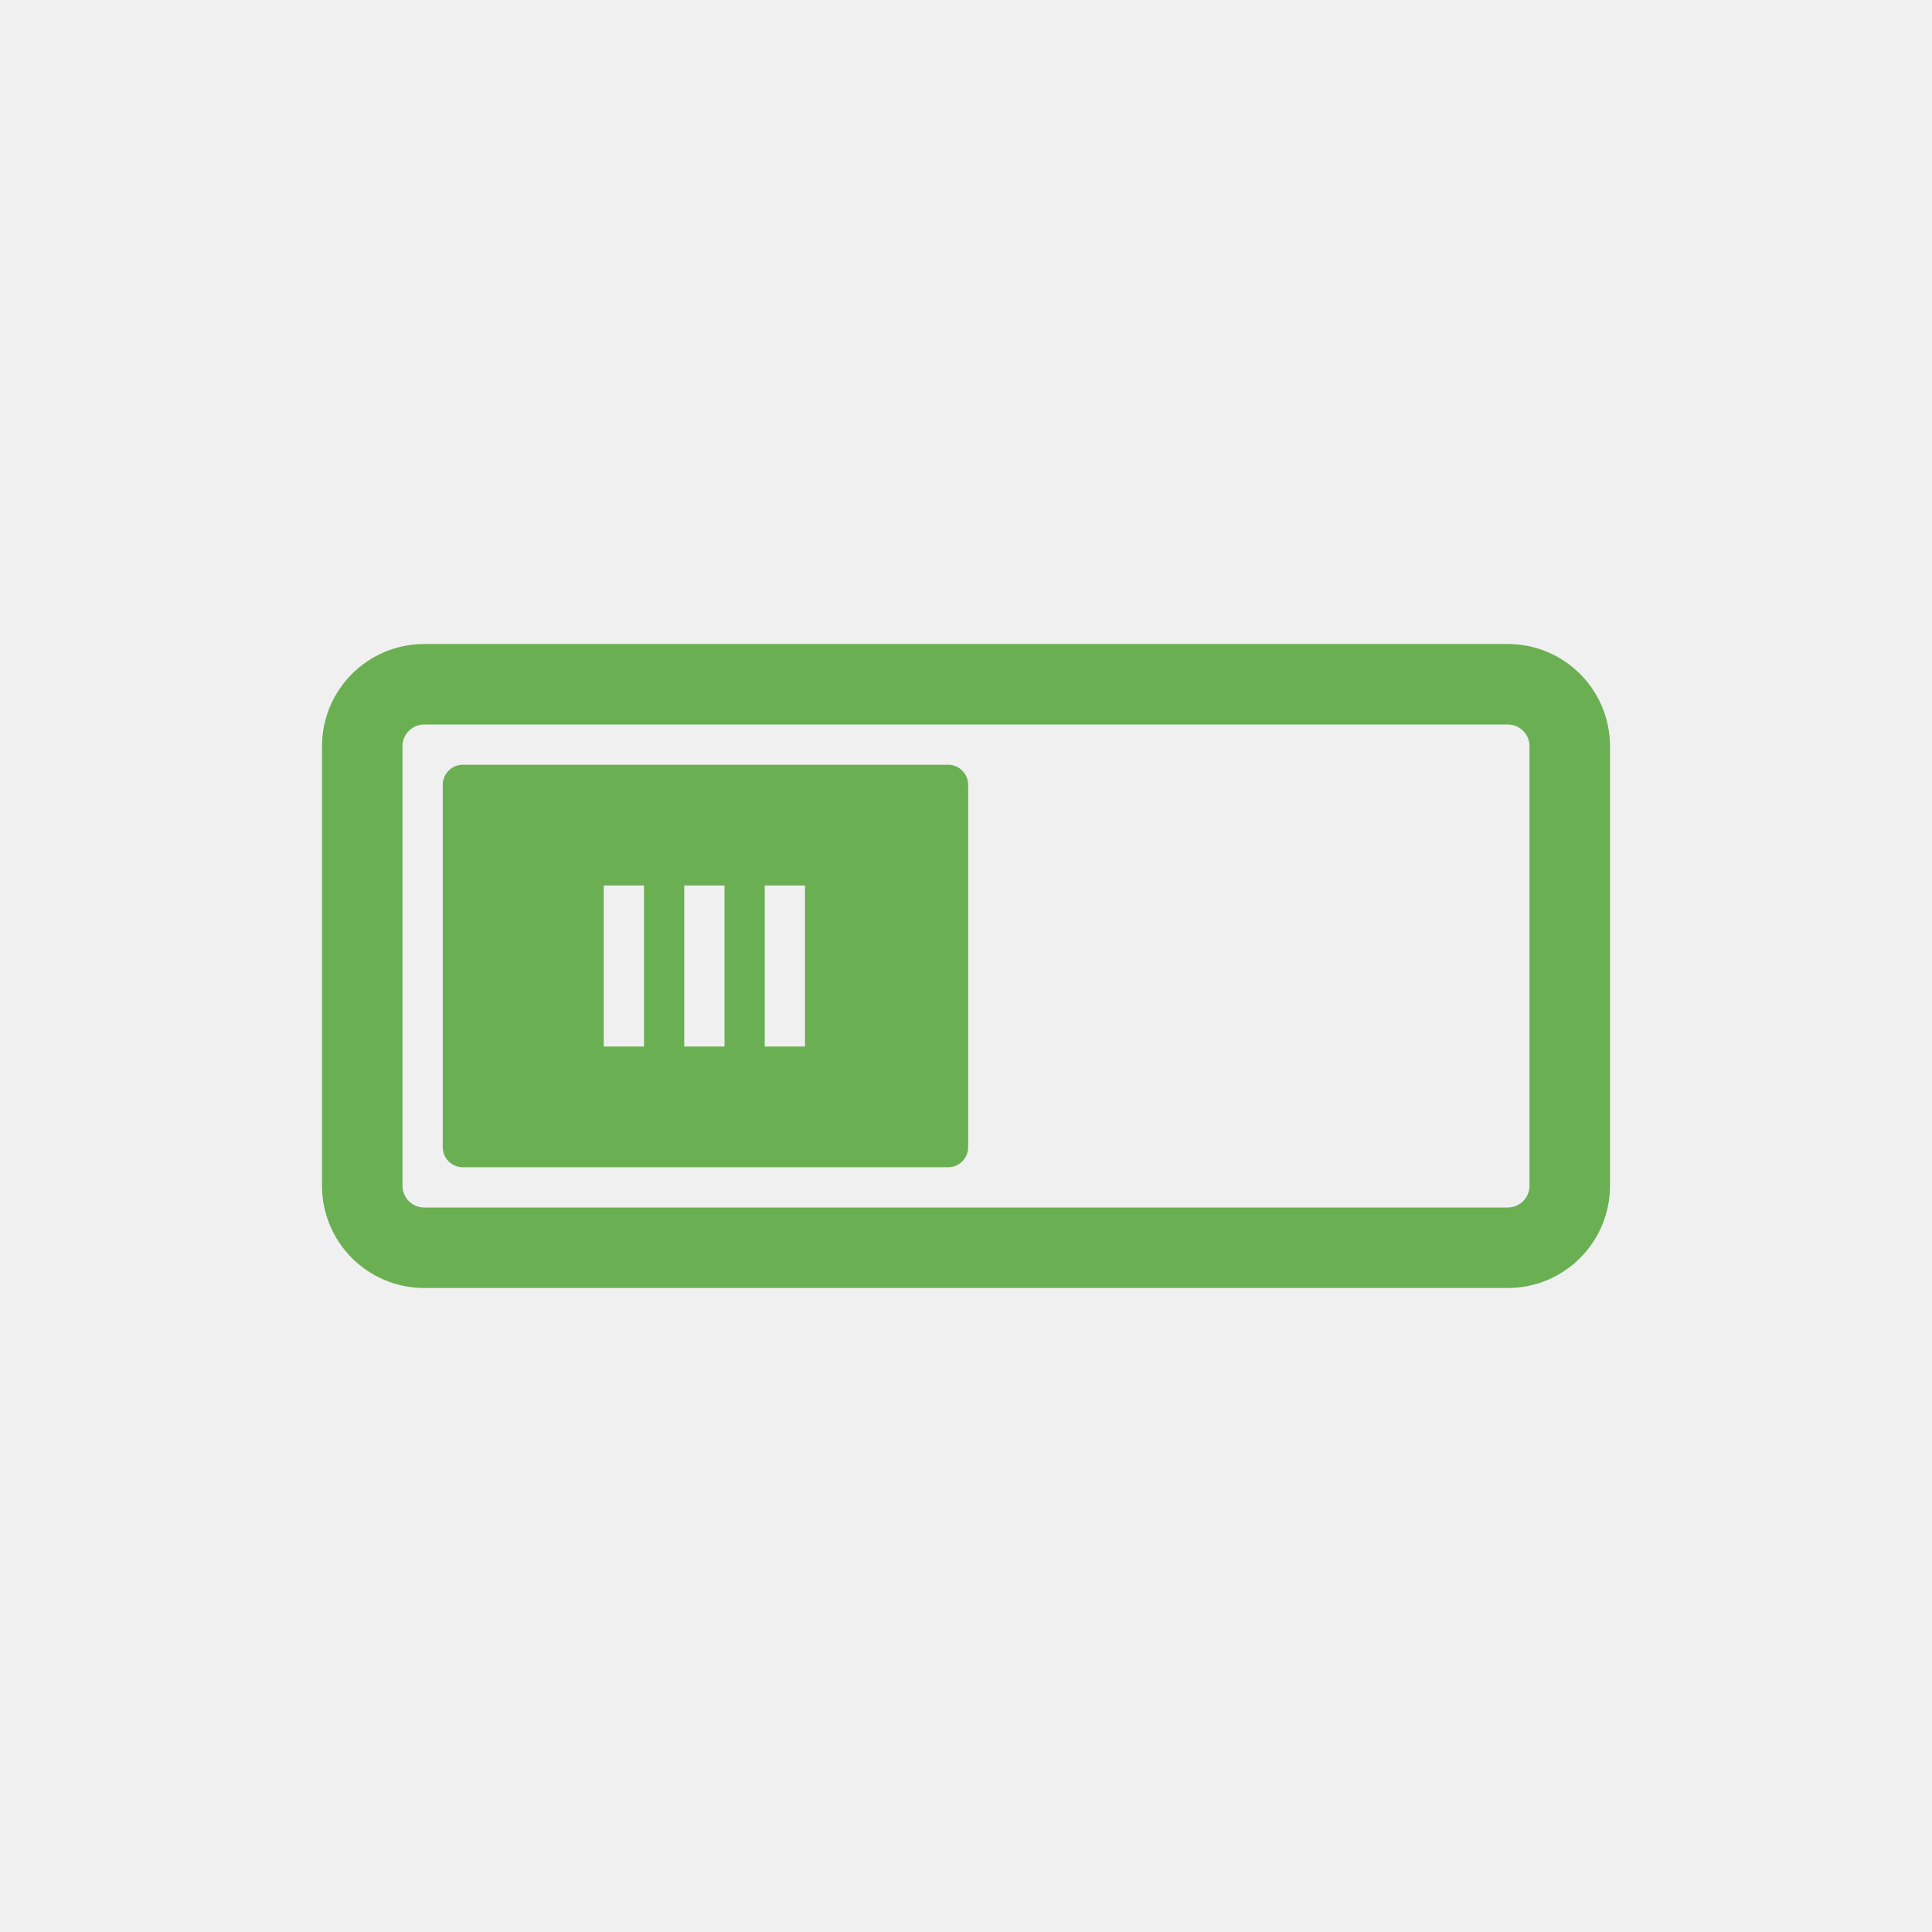
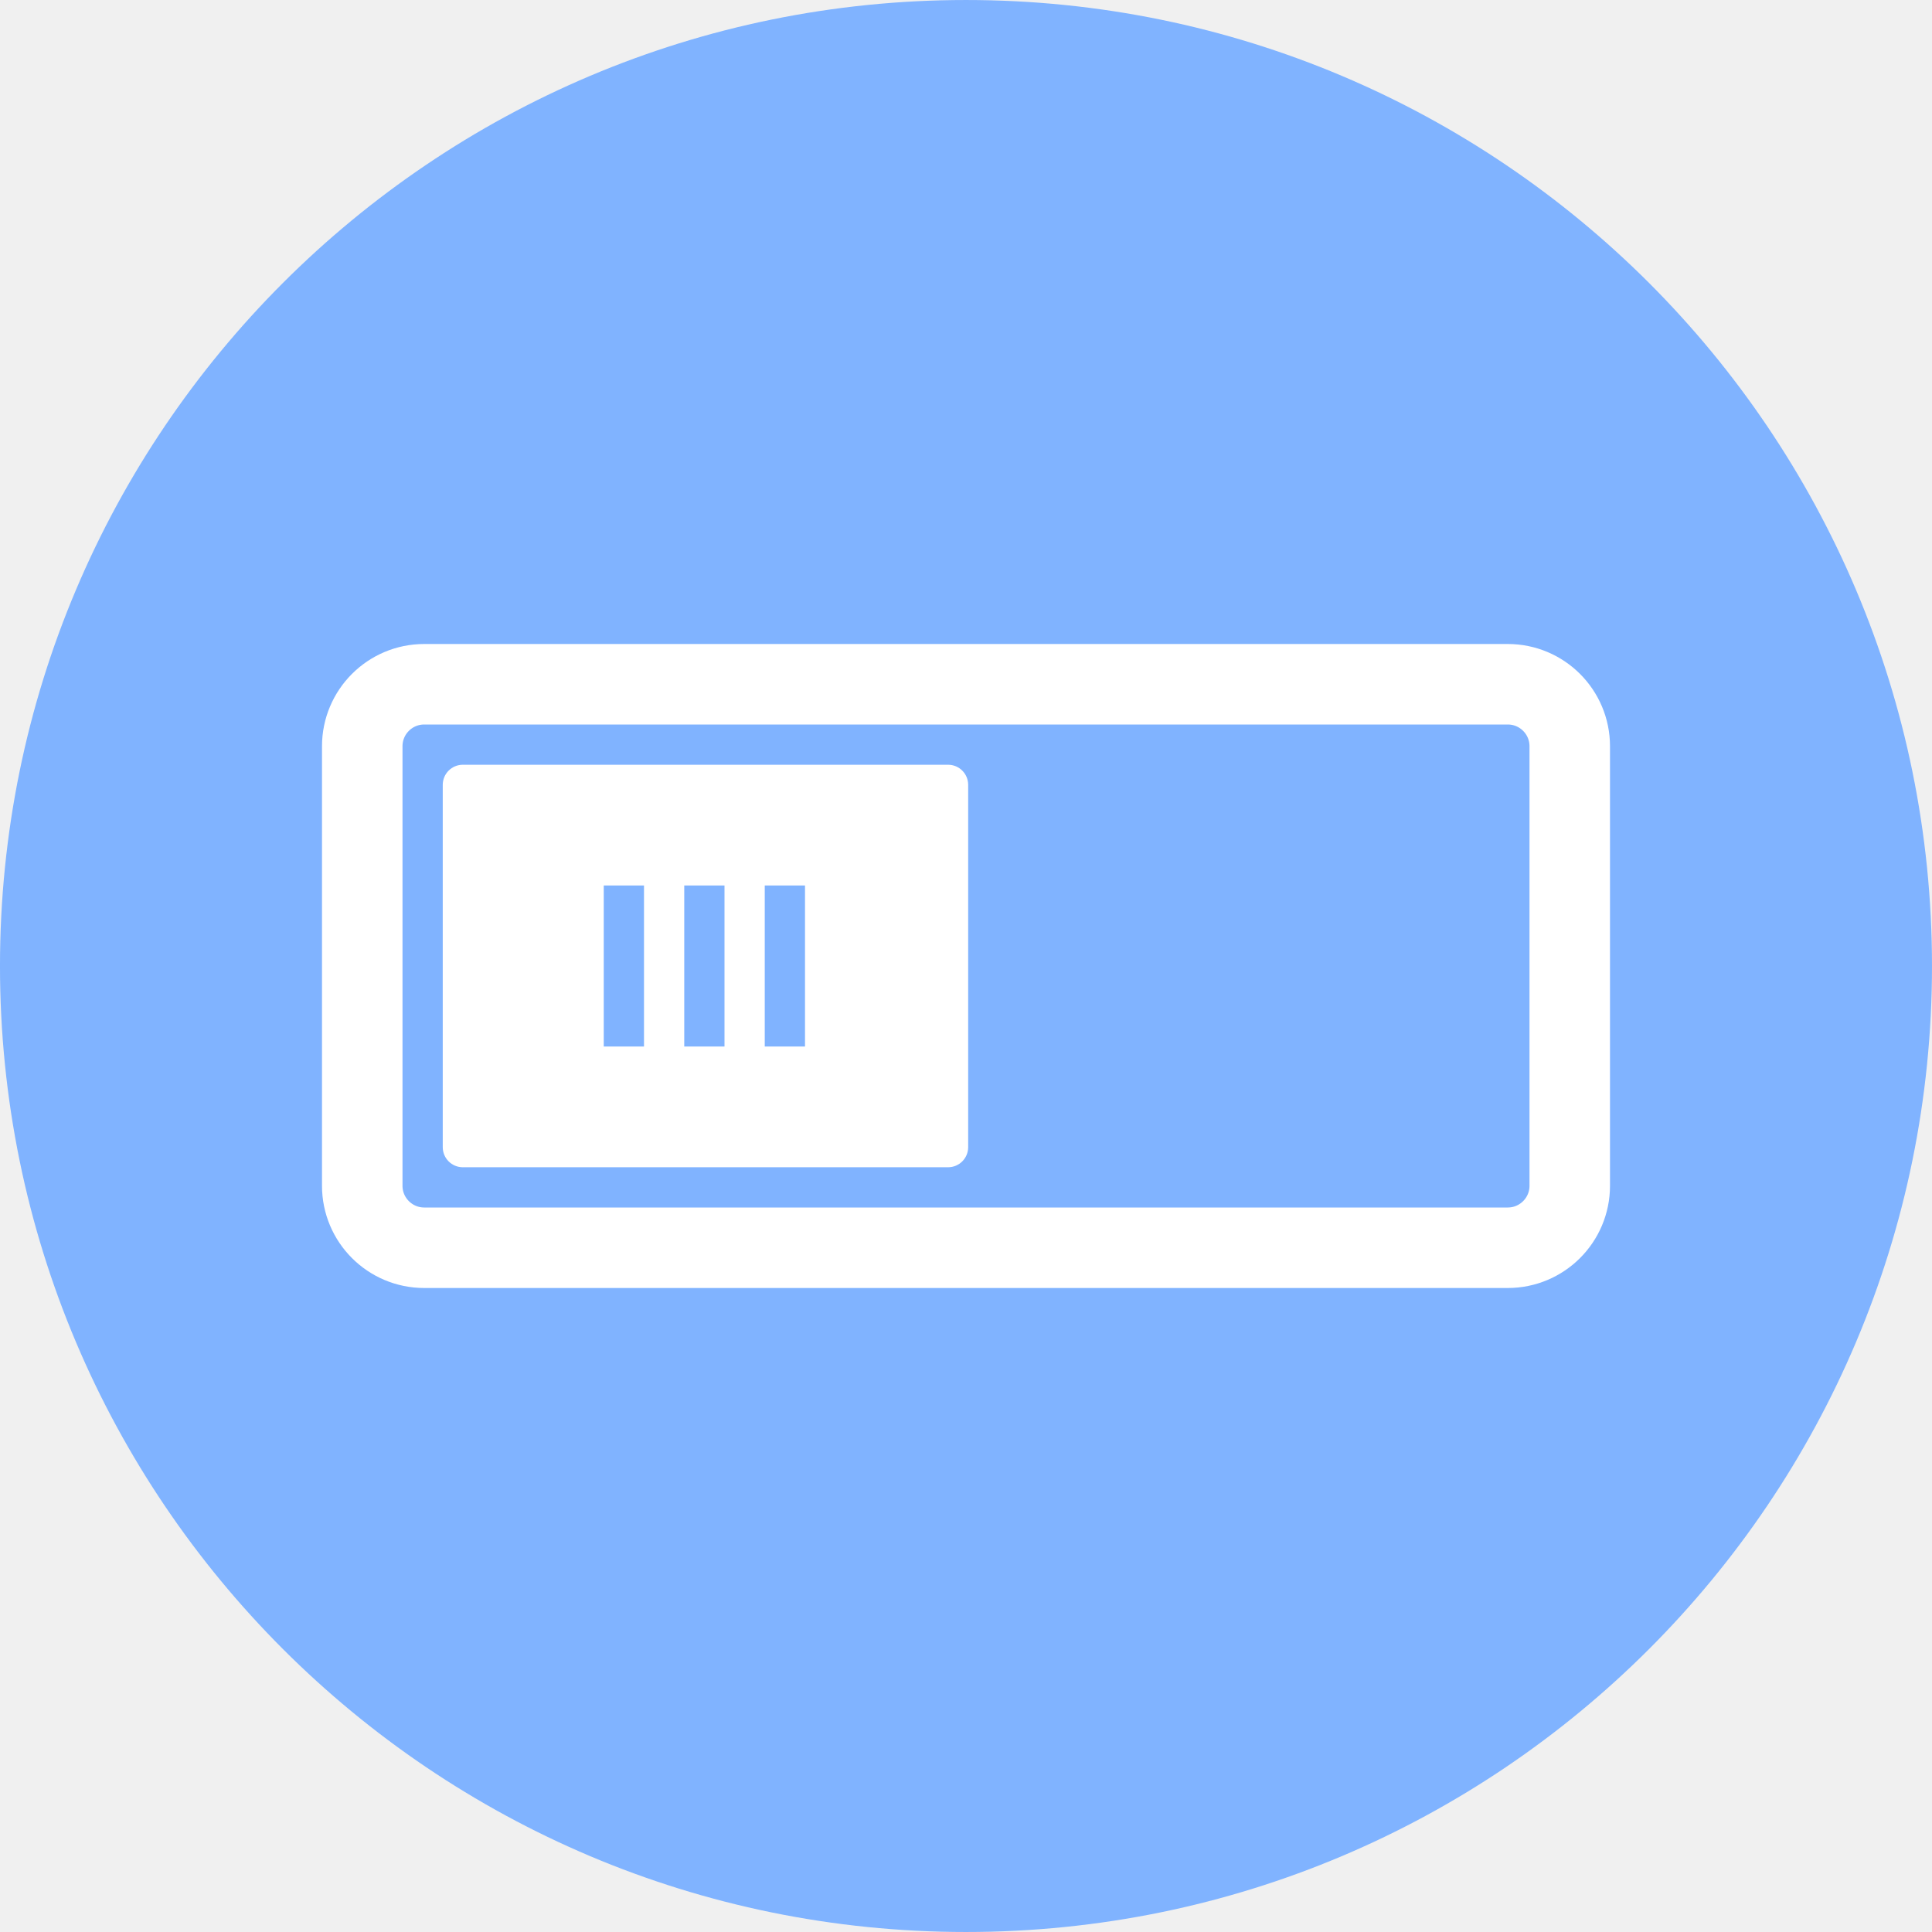
- <svg xmlns="http://www.w3.org/2000/svg" viewBox="0 0 48 48">
-   <g transform="translate(0 -1004.362)">
-     <rect width="30" x="9" y="1021.362" rx="1.54" height="14" style="fill:none;stroke:#6baf53;stroke-linejoin:round;stroke-linecap:round;stroke-width:2" />
-     <path style="fill:#6baf53" d="M 11.5,19 C 11.223,19 11,19.223 11,19.5 l 0,9 c 0,0.277 0.223,0.5 0.5,0.5 l 12.054,0 c 0.277,0 0.5,-0.223 0.5,-0.5 l 0,-9 c 0,-0.277 -0.223,-0.5 -0.5,-0.5 z m 3.5,7 0,-4 1,0 0,4 z m 2,0 0,-4 1,0 0,4 z m 2,0 0,-4 1,0 0,4 z" transform="translate(0 1004.362)" />
+ <svg xmlns="http://www.w3.org/2000/svg" viewBox="0 0 48 48" id="svg2" version="1.1" width="100%" height="100%">
+   <defs id="defs12" />
+   <g id="g3006">
+     <g id="g4-6" transform="translate(0,-1004.362)">
+       <rect id="rect6-0" style="fill:none;stroke:#6baf53;stroke-width:2;stroke-linecap:round;stroke-linejoin:round" height="14" rx="1.54" y="1021.362" x="9" width="30" />
+       <path id="path8-1" transform="translate(0,1004.362)" d="M 11.5,19 C 11.223,19 11,19.223 11,19.5 l 0,9 c 0,0.277 0.223,0.5 0.5,0.5 l 12.054,0 c 0.277,0 0.5,-0.223 0.5,-0.5 l 0,-9 c 0,-0.277 -0.223,-0.5 -0.5,-0.5 z m 3.5,7 0,-4 1,0 0,4 z m 2,0 0,-4 1,0 0,4 z m 2,0 0,-4 1,0 0,4 z" style="fill:#6baf53" />
+     </g>
+     <g id="g3002">
+       <g id="g4-8" transform="translate(0,-1004.362)">
+         <rect id="rect6-2" style="fill:none;stroke:#ffffff;stroke-width:2;stroke-linecap:round;stroke-linejoin:round;stroke-opacity:1" height="14" rx="1.54" y="1021.362" x="9" width="30" />
+         <path id="path8-7" transform="translate(0,1004.362)" d="M 11.5,19 C 11.223,19 11,19.223 11,19.5 l 0,9 c 0,0.277 0.223,0.5 0.5,0.5 l 12.054,0 c 0.277,0 0.5,-0.223 0.5,-0.5 l 0,-9 c 0,-0.277 -0.223,-0.5 -0.5,-0.5 z m 3.5,7 0,-4 1,0 0,4 z m 2,0 0,-4 1,0 0,4 z m 2,0 0,-4 1,0 0,4 z" style="fill:#ffffff" />
+       </g>
+       <path transform="matrix(0.7970274,0,0,1.289617,66.7882,-3.934424)" d="m -23.573,21.661 c 0,10.278 -13.482,18.61 -30.112,18.61 -16.63,0 -30.112,-8.332 -30.112,-18.61 0,-10.278 13.482,-18.61 30.112,-18.61 16.63,0 30.112,8.332 30.112,18.61 z" id="path2991" style="fill:#80b3ff;fill-opacity:1;stroke:none" />
+       <g transform="translate(0,-1004.362)" id="g3761">
+         <rect width="30" x="9" y="1021.362" rx="1.54" height="14" style="fill:none;stroke:#ffffff;stroke-width:2;stroke-linecap:round;stroke-linejoin:round;stroke-opacity:1" id="rect3763" />
+         <path style="fill:#ffffff" d="M 11.5,19 C 11.223,19 11,19.223 11,19.5 l 0,9 c 0,0.277 0.223,0.5 0.5,0.5 l 12.054,0 c 0.277,0 0.5,-0.223 0.5,-0.5 l 0,-9 c 0,-0.277 -0.223,-0.5 -0.5,-0.5 z m 3.5,7 0,-4 1,0 0,4 z m 2,0 0,-4 1,0 0,4 z m 2,0 0,-4 1,0 0,4 z" transform="translate(0,1004.362)" id="path3765" />
+       </g>
+     </g>
  </g>
</svg>
